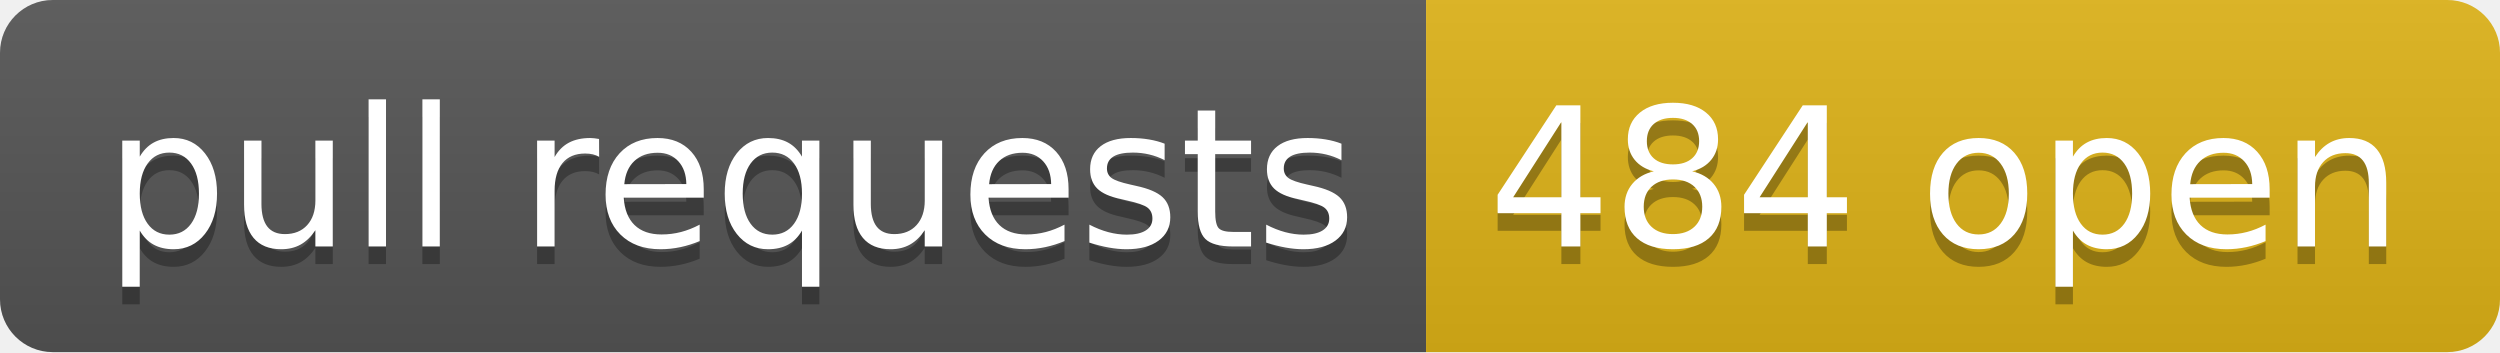
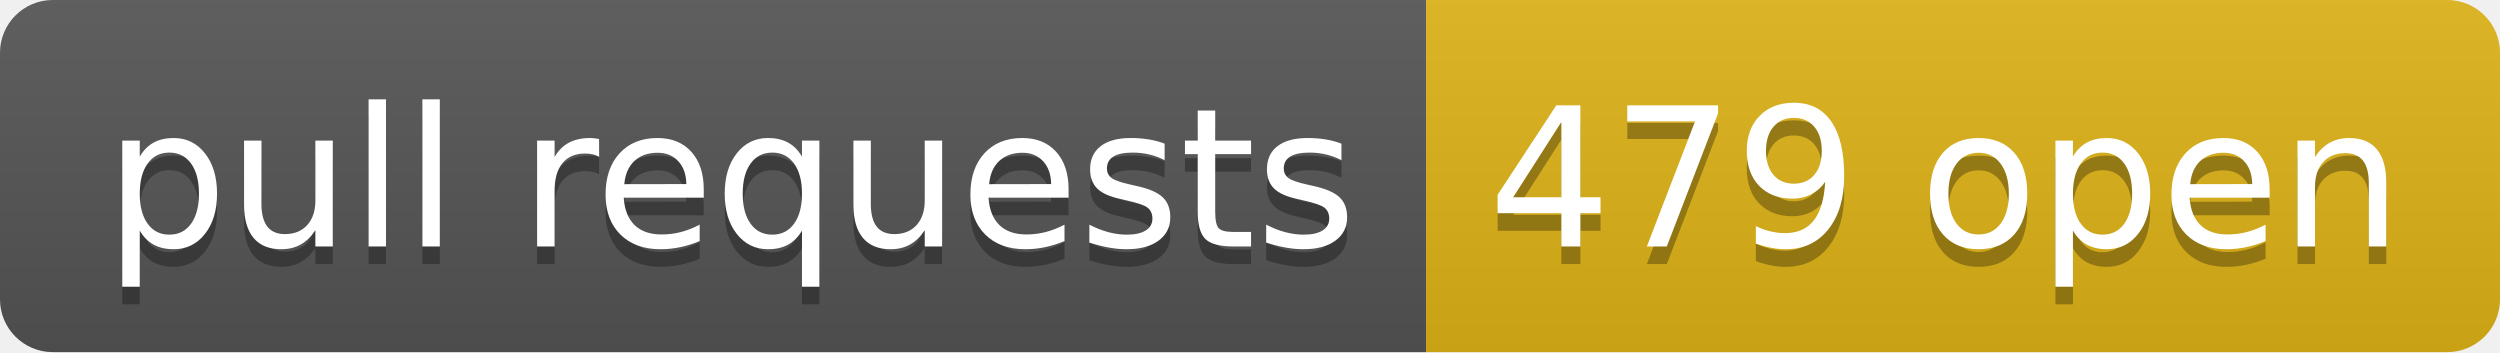
- <svg xmlns="http://www.w3.org/2000/svg" width="142" height="20" role="img" aria-label="pull requests: 484 open">
+ <svg xmlns="http://www.w3.org/2000/svg" width="142" height="20" role="img" aria-label="pull requests: 479 open">
  <linearGradient id="s" x2="0" y2="100%">
    <stop offset="0" stop-color="#bbb" stop-opacity=".1" />
    <stop offset="1" stop-opacity=".1" />
  </linearGradient>
  <clipPath id="r">
    <rect width="142" height="20" rx="3" fill="#fff" />
  </clipPath>
  <g clip-path="url(#r)">
    <rect width="81" height="20" fill="#555" />
    <rect x="81" width="61" height="20" fill="#dfb317" />
    <rect width="142" height="20" fill="url(#s)" />
  </g>
  <g fill="#fff" text-anchor="middle" font-family="Verdana,Geneva,DejaVu Sans,sans-serif" text-rendering="geometricPrecision" font-size="110">
    <text aria-hidden="true" x="415" y="150" fill="#010101" fill-opacity=".3" transform="scale(.1)" textLength="710">pull requests</text>
    <text x="415" y="140" transform="scale(.1)" fill="#fff" textLength="710">pull requests</text>
-     <text aria-hidden="true" x="1105" y="150" fill="#010101" fill-opacity=".3" transform="scale(.1)" textLength="510">484 open</text>
-     <text x="1105" y="140" transform="scale(.1)" fill="#fff" textLength="510">484 open</text>
+     <text aria-hidden="true" x="1105" y="150" fill="#010101" fill-opacity=".3" transform="scale(.1)" textLength="510">479 open</text>
+     <text x="1105" y="140" transform="scale(.1)" fill="#fff" textLength="510">479 open</text>
  </g>
</svg>
